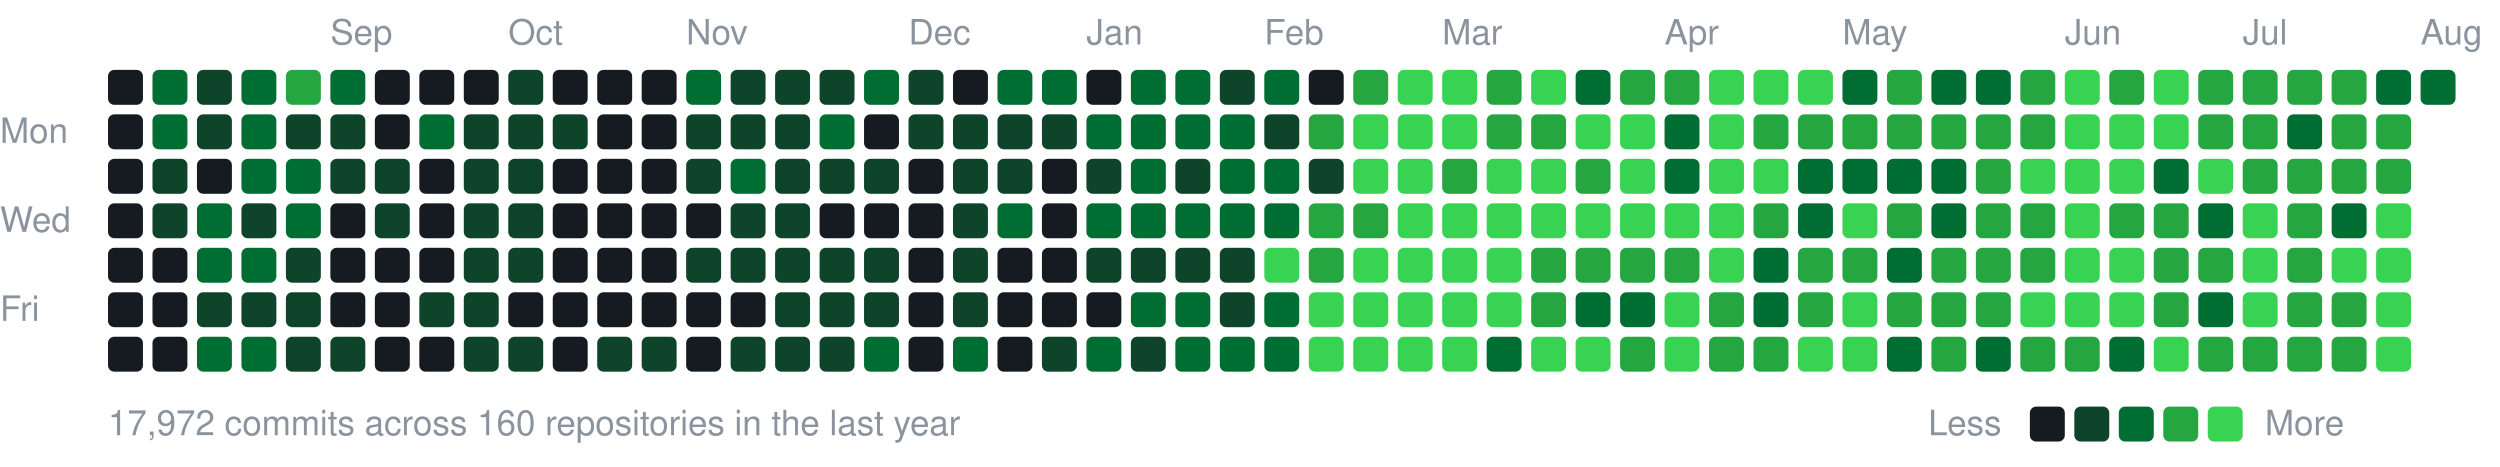
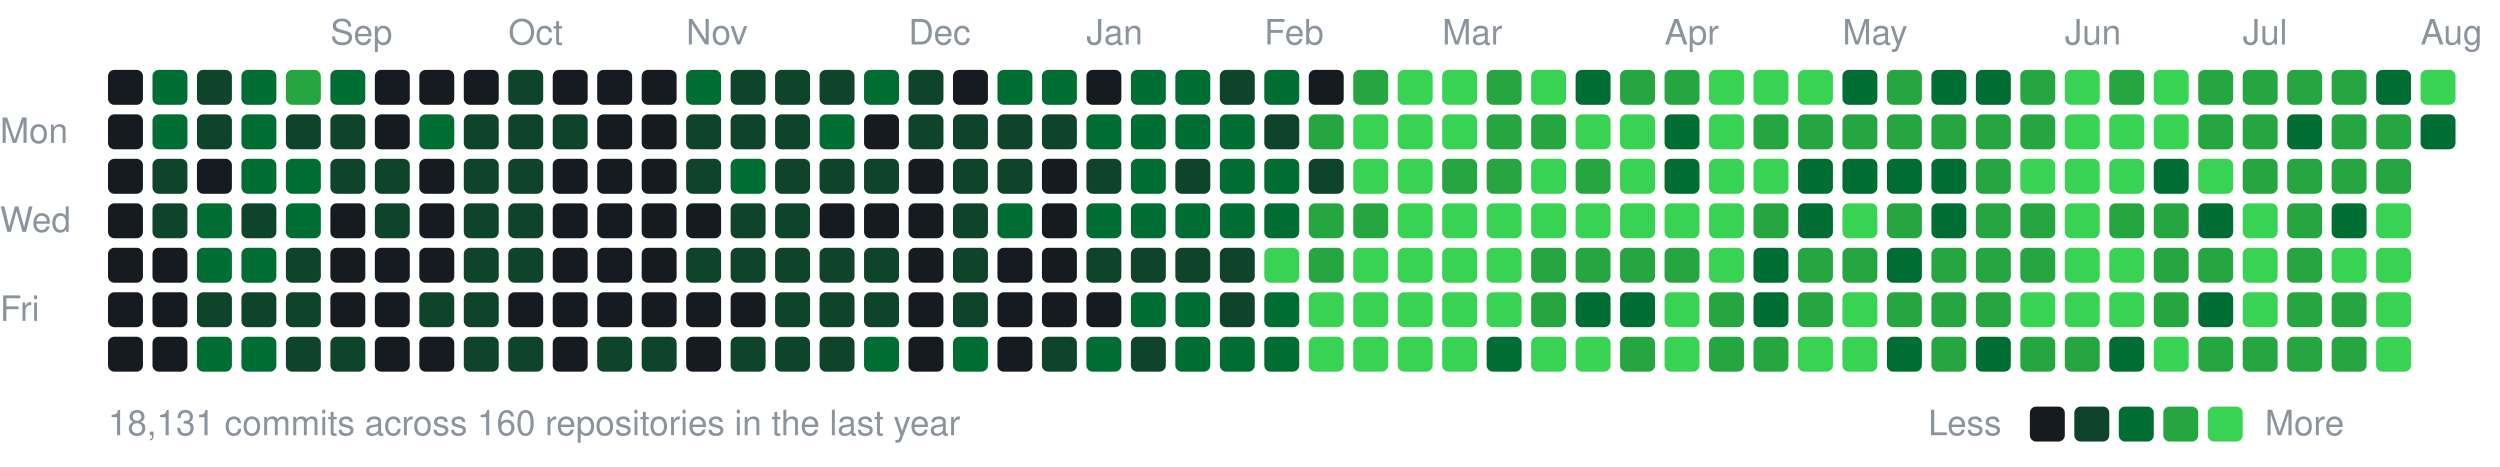
<svg xmlns="http://www.w3.org/2000/svg" width="787" height="147" viewBox="0 0 787 147">
  <style>text{font:11px -apple-system,BlinkMacSystemFont,"Segoe UI",Helvetica,Arial,sans-serif;fill:#8b949e}</style>
  <text x="104" y="14">Sep</text>
  <text x="160" y="14">Oct</text>
  <text x="216" y="14">Nov</text>
  <text x="286" y="14">Dec</text>
  <text x="342" y="14">Jan</text>
  <text x="398" y="14">Feb</text>
  <text x="454" y="14">Mar</text>
  <text x="524" y="14">Apr</text>
  <text x="580" y="14">May</text>
  <text x="650" y="14">Jun</text>
  <text x="706" y="14">Jul</text>
  <text x="762" y="14">Aug</text>
  <text x="0" y="45">Mon</text>
  <text x="0" y="73">Wed</text>
  <text x="0" y="101">Fri</text>
  <rect x="34" y="22" width="11" height="11" rx="2" fill="#161b22" />
  <rect x="34" y="36" width="11" height="11" rx="2" fill="#161b22" />
  <rect x="34" y="50" width="11" height="11" rx="2" fill="#161b22" />
  <rect x="34" y="64" width="11" height="11" rx="2" fill="#161b22" />
  <rect x="34" y="78" width="11" height="11" rx="2" fill="#161b22" />
  <rect x="34" y="92" width="11" height="11" rx="2" fill="#161b22" />
  <rect x="34" y="106" width="11" height="11" rx="2" fill="#161b22" />
  <rect x="48" y="22" width="11" height="11" rx="2" fill="#006d32" />
  <rect x="48" y="36" width="11" height="11" rx="2" fill="#006d32" />
  <rect x="48" y="50" width="11" height="11" rx="2" fill="#0e4429" />
  <rect x="48" y="64" width="11" height="11" rx="2" fill="#0e4429" />
  <rect x="48" y="78" width="11" height="11" rx="2" fill="#161b22" />
  <rect x="48" y="92" width="11" height="11" rx="2" fill="#161b22" />
  <rect x="48" y="106" width="11" height="11" rx="2" fill="#161b22" />
  <rect x="62" y="22" width="11" height="11" rx="2" fill="#0e4429" />
  <rect x="62" y="36" width="11" height="11" rx="2" fill="#0e4429" />
  <rect x="62" y="50" width="11" height="11" rx="2" fill="#161b22" />
  <rect x="62" y="64" width="11" height="11" rx="2" fill="#006d32" />
  <rect x="62" y="78" width="11" height="11" rx="2" fill="#006d32" />
  <rect x="62" y="92" width="11" height="11" rx="2" fill="#0e4429" />
  <rect x="62" y="106" width="11" height="11" rx="2" fill="#006d32" />
  <rect x="76" y="22" width="11" height="11" rx="2" fill="#006d32" />
  <rect x="76" y="36" width="11" height="11" rx="2" fill="#006d32" />
  <rect x="76" y="50" width="11" height="11" rx="2" fill="#006d32" />
  <rect x="76" y="64" width="11" height="11" rx="2" fill="#0e4429" />
  <rect x="76" y="78" width="11" height="11" rx="2" fill="#006d32" />
  <rect x="76" y="92" width="11" height="11" rx="2" fill="#0e4429" />
  <rect x="76" y="106" width="11" height="11" rx="2" fill="#006d32" />
  <rect x="90" y="22" width="11" height="11" rx="2" fill="#26a641" />
  <rect x="90" y="36" width="11" height="11" rx="2" fill="#0e4429" />
  <rect x="90" y="50" width="11" height="11" rx="2" fill="#006d32" />
  <rect x="90" y="64" width="11" height="11" rx="2" fill="#006d32" />
  <rect x="90" y="78" width="11" height="11" rx="2" fill="#0e4429" />
  <rect x="90" y="92" width="11" height="11" rx="2" fill="#0e4429" />
  <rect x="90" y="106" width="11" height="11" rx="2" fill="#0e4429" />
  <rect x="104" y="22" width="11" height="11" rx="2" fill="#006d32" />
  <rect x="104" y="36" width="11" height="11" rx="2" fill="#0e4429" />
  <rect x="104" y="50" width="11" height="11" rx="2" fill="#0e4429" />
  <rect x="104" y="64" width="11" height="11" rx="2" fill="#161b22" />
  <rect x="104" y="78" width="11" height="11" rx="2" fill="#161b22" />
  <rect x="104" y="92" width="11" height="11" rx="2" fill="#161b22" />
  <rect x="104" y="106" width="11" height="11" rx="2" fill="#0e4429" />
  <rect x="118" y="22" width="11" height="11" rx="2" fill="#161b22" />
  <rect x="118" y="36" width="11" height="11" rx="2" fill="#161b22" />
  <rect x="118" y="50" width="11" height="11" rx="2" fill="#0e4429" />
  <rect x="118" y="64" width="11" height="11" rx="2" fill="#0e4429" />
  <rect x="118" y="78" width="11" height="11" rx="2" fill="#161b22" />
  <rect x="118" y="92" width="11" height="11" rx="2" fill="#161b22" />
  <rect x="118" y="106" width="11" height="11" rx="2" fill="#161b22" />
  <rect x="132" y="22" width="11" height="11" rx="2" fill="#161b22" />
  <rect x="132" y="36" width="11" height="11" rx="2" fill="#006d32" />
  <rect x="132" y="50" width="11" height="11" rx="2" fill="#161b22" />
  <rect x="132" y="64" width="11" height="11" rx="2" fill="#161b22" />
  <rect x="132" y="78" width="11" height="11" rx="2" fill="#161b22" />
  <rect x="132" y="92" width="11" height="11" rx="2" fill="#0e4429" />
  <rect x="132" y="106" width="11" height="11" rx="2" fill="#161b22" />
  <rect x="146" y="22" width="11" height="11" rx="2" fill="#161b22" />
  <rect x="146" y="36" width="11" height="11" rx="2" fill="#0e4429" />
  <rect x="146" y="50" width="11" height="11" rx="2" fill="#0e4429" />
  <rect x="146" y="64" width="11" height="11" rx="2" fill="#0e4429" />
  <rect x="146" y="78" width="11" height="11" rx="2" fill="#0e4429" />
  <rect x="146" y="92" width="11" height="11" rx="2" fill="#0e4429" />
  <rect x="146" y="106" width="11" height="11" rx="2" fill="#0e4429" />
  <rect x="160" y="22" width="11" height="11" rx="2" fill="#0e4429" />
  <rect x="160" y="36" width="11" height="11" rx="2" fill="#0e4429" />
  <rect x="160" y="50" width="11" height="11" rx="2" fill="#0e4429" />
  <rect x="160" y="64" width="11" height="11" rx="2" fill="#0e4429" />
  <rect x="160" y="78" width="11" height="11" rx="2" fill="#0e4429" />
  <rect x="160" y="92" width="11" height="11" rx="2" fill="#161b22" />
  <rect x="160" y="106" width="11" height="11" rx="2" fill="#0e4429" />
  <rect x="174" y="22" width="11" height="11" rx="2" fill="#161b22" />
  <rect x="174" y="36" width="11" height="11" rx="2" fill="#0e4429" />
  <rect x="174" y="50" width="11" height="11" rx="2" fill="#161b22" />
  <rect x="174" y="64" width="11" height="11" rx="2" fill="#161b22" />
  <rect x="174" y="78" width="11" height="11" rx="2" fill="#161b22" />
  <rect x="174" y="92" width="11" height="11" rx="2" fill="#161b22" />
  <rect x="174" y="106" width="11" height="11" rx="2" fill="#161b22" />
  <rect x="188" y="22" width="11" height="11" rx="2" fill="#161b22" />
  <rect x="188" y="36" width="11" height="11" rx="2" fill="#161b22" />
  <rect x="188" y="50" width="11" height="11" rx="2" fill="#161b22" />
  <rect x="188" y="64" width="11" height="11" rx="2" fill="#161b22" />
  <rect x="188" y="78" width="11" height="11" rx="2" fill="#161b22" />
  <rect x="188" y="92" width="11" height="11" rx="2" fill="#161b22" />
  <rect x="188" y="106" width="11" height="11" rx="2" fill="#0e4429" />
  <rect x="202" y="22" width="11" height="11" rx="2" fill="#161b22" />
  <rect x="202" y="36" width="11" height="11" rx="2" fill="#161b22" />
  <rect x="202" y="50" width="11" height="11" rx="2" fill="#161b22" />
  <rect x="202" y="64" width="11" height="11" rx="2" fill="#161b22" />
  <rect x="202" y="78" width="11" height="11" rx="2" fill="#161b22" />
  <rect x="202" y="92" width="11" height="11" rx="2" fill="#161b22" />
  <rect x="202" y="106" width="11" height="11" rx="2" fill="#0e4429" />
  <rect x="216" y="22" width="11" height="11" rx="2" fill="#006d32" />
  <rect x="216" y="36" width="11" height="11" rx="2" fill="#0e4429" />
  <rect x="216" y="50" width="11" height="11" rx="2" fill="#0e4429" />
  <rect x="216" y="64" width="11" height="11" rx="2" fill="#161b22" />
  <rect x="216" y="78" width="11" height="11" rx="2" fill="#0e4429" />
  <rect x="216" y="92" width="11" height="11" rx="2" fill="#161b22" />
  <rect x="216" y="106" width="11" height="11" rx="2" fill="#161b22" />
  <rect x="230" y="22" width="11" height="11" rx="2" fill="#0e4429" />
  <rect x="230" y="36" width="11" height="11" rx="2" fill="#0e4429" />
  <rect x="230" y="50" width="11" height="11" rx="2" fill="#006d32" />
  <rect x="230" y="64" width="11" height="11" rx="2" fill="#0e4429" />
  <rect x="230" y="78" width="11" height="11" rx="2" fill="#0e4429" />
  <rect x="230" y="92" width="11" height="11" rx="2" fill="#161b22" />
  <rect x="230" y="106" width="11" height="11" rx="2" fill="#0e4429" />
  <rect x="244" y="22" width="11" height="11" rx="2" fill="#0e4429" />
  <rect x="244" y="36" width="11" height="11" rx="2" fill="#0e4429" />
  <rect x="244" y="50" width="11" height="11" rx="2" fill="#0e4429" />
  <rect x="244" y="64" width="11" height="11" rx="2" fill="#0e4429" />
  <rect x="244" y="78" width="11" height="11" rx="2" fill="#0e4429" />
  <rect x="244" y="92" width="11" height="11" rx="2" fill="#0e4429" />
  <rect x="244" y="106" width="11" height="11" rx="2" fill="#0e4429" />
  <rect x="258" y="22" width="11" height="11" rx="2" fill="#0e4429" />
  <rect x="258" y="36" width="11" height="11" rx="2" fill="#006d32" />
  <rect x="258" y="50" width="11" height="11" rx="2" fill="#0e4429" />
  <rect x="258" y="64" width="11" height="11" rx="2" fill="#161b22" />
  <rect x="258" y="78" width="11" height="11" rx="2" fill="#0e4429" />
  <rect x="258" y="92" width="11" height="11" rx="2" fill="#0e4429" />
  <rect x="258" y="106" width="11" height="11" rx="2" fill="#0e4429" />
  <rect x="272" y="22" width="11" height="11" rx="2" fill="#006d32" />
  <rect x="272" y="36" width="11" height="11" rx="2" fill="#161b22" />
  <rect x="272" y="50" width="11" height="11" rx="2" fill="#0e4429" />
  <rect x="272" y="64" width="11" height="11" rx="2" fill="#161b22" />
  <rect x="272" y="78" width="11" height="11" rx="2" fill="#0e4429" />
  <rect x="272" y="92" width="11" height="11" rx="2" fill="#0e4429" />
  <rect x="272" y="106" width="11" height="11" rx="2" fill="#006d32" />
  <rect x="286" y="22" width="11" height="11" rx="2" fill="#0e4429" />
  <rect x="286" y="36" width="11" height="11" rx="2" fill="#0e4429" />
  <rect x="286" y="50" width="11" height="11" rx="2" fill="#161b22" />
  <rect x="286" y="64" width="11" height="11" rx="2" fill="#161b22" />
  <rect x="286" y="78" width="11" height="11" rx="2" fill="#161b22" />
  <rect x="286" y="92" width="11" height="11" rx="2" fill="#161b22" />
  <rect x="286" y="106" width="11" height="11" rx="2" fill="#161b22" />
  <rect x="300" y="22" width="11" height="11" rx="2" fill="#161b22" />
  <rect x="300" y="36" width="11" height="11" rx="2" fill="#0e4429" />
  <rect x="300" y="50" width="11" height="11" rx="2" fill="#0e4429" />
  <rect x="300" y="64" width="11" height="11" rx="2" fill="#0e4429" />
  <rect x="300" y="78" width="11" height="11" rx="2" fill="#0e4429" />
  <rect x="300" y="92" width="11" height="11" rx="2" fill="#0e4429" />
  <rect x="300" y="106" width="11" height="11" rx="2" fill="#006d32" />
  <rect x="314" y="22" width="11" height="11" rx="2" fill="#006d32" />
  <rect x="314" y="36" width="11" height="11" rx="2" fill="#0e4429" />
  <rect x="314" y="50" width="11" height="11" rx="2" fill="#0e4429" />
  <rect x="314" y="64" width="11" height="11" rx="2" fill="#006d32" />
  <rect x="314" y="78" width="11" height="11" rx="2" fill="#161b22" />
  <rect x="314" y="92" width="11" height="11" rx="2" fill="#161b22" />
  <rect x="314" y="106" width="11" height="11" rx="2" fill="#161b22" />
  <rect x="328" y="22" width="11" height="11" rx="2" fill="#006d32" />
  <rect x="328" y="36" width="11" height="11" rx="2" fill="#0e4429" />
  <rect x="328" y="50" width="11" height="11" rx="2" fill="#161b22" />
  <rect x="328" y="64" width="11" height="11" rx="2" fill="#161b22" />
  <rect x="328" y="78" width="11" height="11" rx="2" fill="#161b22" />
  <rect x="328" y="92" width="11" height="11" rx="2" fill="#161b22" />
  <rect x="328" y="106" width="11" height="11" rx="2" fill="#0e4429" />
  <rect x="342" y="22" width="11" height="11" rx="2" fill="#161b22" />
  <rect x="342" y="36" width="11" height="11" rx="2" fill="#006d32" />
  <rect x="342" y="50" width="11" height="11" rx="2" fill="#0e4429" />
  <rect x="342" y="64" width="11" height="11" rx="2" fill="#006d32" />
  <rect x="342" y="78" width="11" height="11" rx="2" fill="#0e4429" />
  <rect x="342" y="92" width="11" height="11" rx="2" fill="#161b22" />
  <rect x="342" y="106" width="11" height="11" rx="2" fill="#006d32" />
  <rect x="356" y="22" width="11" height="11" rx="2" fill="#006d32" />
  <rect x="356" y="36" width="11" height="11" rx="2" fill="#006d32" />
  <rect x="356" y="50" width="11" height="11" rx="2" fill="#006d32" />
  <rect x="356" y="64" width="11" height="11" rx="2" fill="#006d32" />
  <rect x="356" y="78" width="11" height="11" rx="2" fill="#0e4429" />
  <rect x="356" y="92" width="11" height="11" rx="2" fill="#006d32" />
  <rect x="356" y="106" width="11" height="11" rx="2" fill="#0e4429" />
  <rect x="370" y="22" width="11" height="11" rx="2" fill="#006d32" />
  <rect x="370" y="36" width="11" height="11" rx="2" fill="#006d32" />
  <rect x="370" y="50" width="11" height="11" rx="2" fill="#0e4429" />
  <rect x="370" y="64" width="11" height="11" rx="2" fill="#006d32" />
  <rect x="370" y="78" width="11" height="11" rx="2" fill="#0e4429" />
  <rect x="370" y="92" width="11" height="11" rx="2" fill="#006d32" />
  <rect x="370" y="106" width="11" height="11" rx="2" fill="#006d32" />
  <rect x="384" y="22" width="11" height="11" rx="2" fill="#0e4429" />
  <rect x="384" y="36" width="11" height="11" rx="2" fill="#006d32" />
  <rect x="384" y="50" width="11" height="11" rx="2" fill="#006d32" />
  <rect x="384" y="64" width="11" height="11" rx="2" fill="#006d32" />
  <rect x="384" y="78" width="11" height="11" rx="2" fill="#0e4429" />
  <rect x="384" y="92" width="11" height="11" rx="2" fill="#0e4429" />
  <rect x="384" y="106" width="11" height="11" rx="2" fill="#006d32" />
  <rect x="398" y="22" width="11" height="11" rx="2" fill="#006d32" />
  <rect x="398" y="36" width="11" height="11" rx="2" fill="#0e4429" />
  <rect x="398" y="50" width="11" height="11" rx="2" fill="#006d32" />
  <rect x="398" y="64" width="11" height="11" rx="2" fill="#006d32" />
  <rect x="398" y="78" width="11" height="11" rx="2" fill="#39d353" />
  <rect x="398" y="92" width="11" height="11" rx="2" fill="#006d32" />
  <rect x="398" y="106" width="11" height="11" rx="2" fill="#006d32" />
  <rect x="412" y="22" width="11" height="11" rx="2" fill="#161b22" />
  <rect x="412" y="36" width="11" height="11" rx="2" fill="#26a641" />
  <rect x="412" y="50" width="11" height="11" rx="2" fill="#0e4429" />
  <rect x="412" y="64" width="11" height="11" rx="2" fill="#26a641" />
  <rect x="412" y="78" width="11" height="11" rx="2" fill="#26a641" />
  <rect x="412" y="92" width="11" height="11" rx="2" fill="#39d353" />
  <rect x="412" y="106" width="11" height="11" rx="2" fill="#39d353" />
  <rect x="426" y="22" width="11" height="11" rx="2" fill="#26a641" />
  <rect x="426" y="36" width="11" height="11" rx="2" fill="#39d353" />
  <rect x="426" y="50" width="11" height="11" rx="2" fill="#39d353" />
  <rect x="426" y="64" width="11" height="11" rx="2" fill="#26a641" />
  <rect x="426" y="78" width="11" height="11" rx="2" fill="#39d353" />
  <rect x="426" y="92" width="11" height="11" rx="2" fill="#39d353" />
  <rect x="426" y="106" width="11" height="11" rx="2" fill="#39d353" />
  <rect x="440" y="22" width="11" height="11" rx="2" fill="#39d353" />
  <rect x="440" y="36" width="11" height="11" rx="2" fill="#39d353" />
  <rect x="440" y="50" width="11" height="11" rx="2" fill="#39d353" />
  <rect x="440" y="64" width="11" height="11" rx="2" fill="#39d353" />
  <rect x="440" y="78" width="11" height="11" rx="2" fill="#39d353" />
  <rect x="440" y="92" width="11" height="11" rx="2" fill="#39d353" />
  <rect x="440" y="106" width="11" height="11" rx="2" fill="#39d353" />
  <rect x="454" y="22" width="11" height="11" rx="2" fill="#39d353" />
  <rect x="454" y="36" width="11" height="11" rx="2" fill="#39d353" />
  <rect x="454" y="50" width="11" height="11" rx="2" fill="#26a641" />
  <rect x="454" y="64" width="11" height="11" rx="2" fill="#39d353" />
  <rect x="454" y="78" width="11" height="11" rx="2" fill="#39d353" />
  <rect x="454" y="92" width="11" height="11" rx="2" fill="#39d353" />
  <rect x="454" y="106" width="11" height="11" rx="2" fill="#39d353" />
  <rect x="468" y="22" width="11" height="11" rx="2" fill="#26a641" />
  <rect x="468" y="36" width="11" height="11" rx="2" fill="#26a641" />
-   <rect x="468" y="50" width="11" height="11" rx="2" fill="#39d353" />
+   <rect x="468" y="50" width="11" height="11" rx="2" fill="#26a641" />
  <rect x="468" y="64" width="11" height="11" rx="2" fill="#39d353" />
  <rect x="468" y="78" width="11" height="11" rx="2" fill="#39d353" />
  <rect x="468" y="92" width="11" height="11" rx="2" fill="#39d353" />
  <rect x="468" y="106" width="11" height="11" rx="2" fill="#006d32" />
  <rect x="482" y="22" width="11" height="11" rx="2" fill="#39d353" />
  <rect x="482" y="36" width="11" height="11" rx="2" fill="#26a641" />
  <rect x="482" y="50" width="11" height="11" rx="2" fill="#39d353" />
  <rect x="482" y="64" width="11" height="11" rx="2" fill="#39d353" />
  <rect x="482" y="78" width="11" height="11" rx="2" fill="#26a641" />
  <rect x="482" y="92" width="11" height="11" rx="2" fill="#26a641" />
  <rect x="482" y="106" width="11" height="11" rx="2" fill="#39d353" />
  <rect x="496" y="22" width="11" height="11" rx="2" fill="#006d32" />
  <rect x="496" y="36" width="11" height="11" rx="2" fill="#39d353" />
  <rect x="496" y="50" width="11" height="11" rx="2" fill="#26a641" />
  <rect x="496" y="64" width="11" height="11" rx="2" fill="#39d353" />
  <rect x="496" y="78" width="11" height="11" rx="2" fill="#26a641" />
  <rect x="496" y="92" width="11" height="11" rx="2" fill="#006d32" />
  <rect x="496" y="106" width="11" height="11" rx="2" fill="#39d353" />
  <rect x="510" y="22" width="11" height="11" rx="2" fill="#26a641" />
  <rect x="510" y="36" width="11" height="11" rx="2" fill="#39d353" />
  <rect x="510" y="50" width="11" height="11" rx="2" fill="#39d353" />
  <rect x="510" y="64" width="11" height="11" rx="2" fill="#39d353" />
  <rect x="510" y="78" width="11" height="11" rx="2" fill="#26a641" />
  <rect x="510" y="92" width="11" height="11" rx="2" fill="#006d32" />
  <rect x="510" y="106" width="11" height="11" rx="2" fill="#26a641" />
  <rect x="524" y="22" width="11" height="11" rx="2" fill="#26a641" />
  <rect x="524" y="36" width="11" height="11" rx="2" fill="#006d32" />
  <rect x="524" y="50" width="11" height="11" rx="2" fill="#006d32" />
  <rect x="524" y="64" width="11" height="11" rx="2" fill="#39d353" />
  <rect x="524" y="78" width="11" height="11" rx="2" fill="#26a641" />
  <rect x="524" y="92" width="11" height="11" rx="2" fill="#39d353" />
  <rect x="524" y="106" width="11" height="11" rx="2" fill="#39d353" />
  <rect x="538" y="22" width="11" height="11" rx="2" fill="#39d353" />
  <rect x="538" y="36" width="11" height="11" rx="2" fill="#39d353" />
  <rect x="538" y="50" width="11" height="11" rx="2" fill="#39d353" />
  <rect x="538" y="64" width="11" height="11" rx="2" fill="#39d353" />
  <rect x="538" y="78" width="11" height="11" rx="2" fill="#39d353" />
  <rect x="538" y="92" width="11" height="11" rx="2" fill="#26a641" />
  <rect x="538" y="106" width="11" height="11" rx="2" fill="#26a641" />
  <rect x="552" y="22" width="11" height="11" rx="2" fill="#39d353" />
  <rect x="552" y="36" width="11" height="11" rx="2" fill="#26a641" />
  <rect x="552" y="50" width="11" height="11" rx="2" fill="#39d353" />
  <rect x="552" y="64" width="11" height="11" rx="2" fill="#26a641" />
  <rect x="552" y="78" width="11" height="11" rx="2" fill="#006d32" />
  <rect x="552" y="92" width="11" height="11" rx="2" fill="#006d32" />
  <rect x="552" y="106" width="11" height="11" rx="2" fill="#26a641" />
  <rect x="566" y="22" width="11" height="11" rx="2" fill="#39d353" />
  <rect x="566" y="36" width="11" height="11" rx="2" fill="#26a641" />
  <rect x="566" y="50" width="11" height="11" rx="2" fill="#006d32" />
  <rect x="566" y="64" width="11" height="11" rx="2" fill="#006d32" />
  <rect x="566" y="78" width="11" height="11" rx="2" fill="#26a641" />
  <rect x="566" y="92" width="11" height="11" rx="2" fill="#26a641" />
  <rect x="566" y="106" width="11" height="11" rx="2" fill="#39d353" />
  <rect x="580" y="22" width="11" height="11" rx="2" fill="#006d32" />
  <rect x="580" y="36" width="11" height="11" rx="2" fill="#26a641" />
  <rect x="580" y="50" width="11" height="11" rx="2" fill="#006d32" />
  <rect x="580" y="64" width="11" height="11" rx="2" fill="#39d353" />
  <rect x="580" y="78" width="11" height="11" rx="2" fill="#26a641" />
  <rect x="580" y="92" width="11" height="11" rx="2" fill="#39d353" />
  <rect x="580" y="106" width="11" height="11" rx="2" fill="#39d353" />
  <rect x="594" y="22" width="11" height="11" rx="2" fill="#26a641" />
  <rect x="594" y="36" width="11" height="11" rx="2" fill="#26a641" />
  <rect x="594" y="50" width="11" height="11" rx="2" fill="#006d32" />
  <rect x="594" y="64" width="11" height="11" rx="2" fill="#26a641" />
  <rect x="594" y="78" width="11" height="11" rx="2" fill="#006d32" />
  <rect x="594" y="92" width="11" height="11" rx="2" fill="#26a641" />
  <rect x="594" y="106" width="11" height="11" rx="2" fill="#006d32" />
  <rect x="608" y="22" width="11" height="11" rx="2" fill="#006d32" />
  <rect x="608" y="36" width="11" height="11" rx="2" fill="#26a641" />
  <rect x="608" y="50" width="11" height="11" rx="2" fill="#006d32" />
  <rect x="608" y="64" width="11" height="11" rx="2" fill="#006d32" />
  <rect x="608" y="78" width="11" height="11" rx="2" fill="#26a641" />
  <rect x="608" y="92" width="11" height="11" rx="2" fill="#26a641" />
  <rect x="608" y="106" width="11" height="11" rx="2" fill="#26a641" />
  <rect x="622" y="22" width="11" height="11" rx="2" fill="#006d32" />
  <rect x="622" y="36" width="11" height="11" rx="2" fill="#26a641" />
  <rect x="622" y="50" width="11" height="11" rx="2" fill="#26a641" />
  <rect x="622" y="64" width="11" height="11" rx="2" fill="#26a641" />
  <rect x="622" y="78" width="11" height="11" rx="2" fill="#26a641" />
  <rect x="622" y="92" width="11" height="11" rx="2" fill="#26a641" />
  <rect x="622" y="106" width="11" height="11" rx="2" fill="#006d32" />
  <rect x="636" y="22" width="11" height="11" rx="2" fill="#26a641" />
  <rect x="636" y="36" width="11" height="11" rx="2" fill="#26a641" />
  <rect x="636" y="50" width="11" height="11" rx="2" fill="#39d353" />
  <rect x="636" y="64" width="11" height="11" rx="2" fill="#26a641" />
  <rect x="636" y="78" width="11" height="11" rx="2" fill="#26a641" />
  <rect x="636" y="92" width="11" height="11" rx="2" fill="#39d353" />
  <rect x="636" y="106" width="11" height="11" rx="2" fill="#26a641" />
  <rect x="650" y="22" width="11" height="11" rx="2" fill="#39d353" />
  <rect x="650" y="36" width="11" height="11" rx="2" fill="#39d353" />
  <rect x="650" y="50" width="11" height="11" rx="2" fill="#39d353" />
  <rect x="650" y="64" width="11" height="11" rx="2" fill="#39d353" />
  <rect x="650" y="78" width="11" height="11" rx="2" fill="#39d353" />
  <rect x="650" y="92" width="11" height="11" rx="2" fill="#39d353" />
  <rect x="650" y="106" width="11" height="11" rx="2" fill="#26a641" />
  <rect x="664" y="22" width="11" height="11" rx="2" fill="#26a641" />
  <rect x="664" y="36" width="11" height="11" rx="2" fill="#39d353" />
  <rect x="664" y="50" width="11" height="11" rx="2" fill="#39d353" />
  <rect x="664" y="64" width="11" height="11" rx="2" fill="#26a641" />
  <rect x="664" y="78" width="11" height="11" rx="2" fill="#39d353" />
  <rect x="664" y="92" width="11" height="11" rx="2" fill="#39d353" />
  <rect x="664" y="106" width="11" height="11" rx="2" fill="#006d32" />
  <rect x="678" y="22" width="11" height="11" rx="2" fill="#39d353" />
  <rect x="678" y="36" width="11" height="11" rx="2" fill="#39d353" />
  <rect x="678" y="50" width="11" height="11" rx="2" fill="#006d32" />
  <rect x="678" y="64" width="11" height="11" rx="2" fill="#26a641" />
  <rect x="678" y="78" width="11" height="11" rx="2" fill="#26a641" />
  <rect x="678" y="92" width="11" height="11" rx="2" fill="#26a641" />
  <rect x="678" y="106" width="11" height="11" rx="2" fill="#39d353" />
  <rect x="692" y="22" width="11" height="11" rx="2" fill="#26a641" />
  <rect x="692" y="36" width="11" height="11" rx="2" fill="#26a641" />
  <rect x="692" y="50" width="11" height="11" rx="2" fill="#39d353" />
  <rect x="692" y="64" width="11" height="11" rx="2" fill="#006d32" />
  <rect x="692" y="78" width="11" height="11" rx="2" fill="#26a641" />
  <rect x="692" y="92" width="11" height="11" rx="2" fill="#006d32" />
  <rect x="692" y="106" width="11" height="11" rx="2" fill="#26a641" />
  <rect x="706" y="22" width="11" height="11" rx="2" fill="#26a641" />
  <rect x="706" y="36" width="11" height="11" rx="2" fill="#26a641" />
  <rect x="706" y="50" width="11" height="11" rx="2" fill="#26a641" />
  <rect x="706" y="64" width="11" height="11" rx="2" fill="#39d353" />
  <rect x="706" y="78" width="11" height="11" rx="2" fill="#39d353" />
  <rect x="706" y="92" width="11" height="11" rx="2" fill="#39d353" />
  <rect x="706" y="106" width="11" height="11" rx="2" fill="#26a641" />
  <rect x="720" y="22" width="11" height="11" rx="2" fill="#26a641" />
  <rect x="720" y="36" width="11" height="11" rx="2" fill="#006d32" />
  <rect x="720" y="50" width="11" height="11" rx="2" fill="#26a641" />
  <rect x="720" y="64" width="11" height="11" rx="2" fill="#26a641" />
  <rect x="720" y="78" width="11" height="11" rx="2" fill="#26a641" />
  <rect x="720" y="92" width="11" height="11" rx="2" fill="#26a641" />
  <rect x="720" y="106" width="11" height="11" rx="2" fill="#26a641" />
  <rect x="734" y="22" width="11" height="11" rx="2" fill="#26a641" />
  <rect x="734" y="36" width="11" height="11" rx="2" fill="#26a641" />
  <rect x="734" y="50" width="11" height="11" rx="2" fill="#26a641" />
  <rect x="734" y="64" width="11" height="11" rx="2" fill="#006d32" />
  <rect x="734" y="78" width="11" height="11" rx="2" fill="#39d353" />
  <rect x="734" y="92" width="11" height="11" rx="2" fill="#26a641" />
  <rect x="734" y="106" width="11" height="11" rx="2" fill="#26a641" />
  <rect x="748" y="22" width="11" height="11" rx="2" fill="#006d32" />
  <rect x="748" y="36" width="11" height="11" rx="2" fill="#26a641" />
  <rect x="748" y="50" width="11" height="11" rx="2" fill="#26a641" />
  <rect x="748" y="64" width="11" height="11" rx="2" fill="#39d353" />
  <rect x="748" y="78" width="11" height="11" rx="2" fill="#39d353" />
  <rect x="748" y="92" width="11" height="11" rx="2" fill="#39d353" />
  <rect x="748" y="106" width="11" height="11" rx="2" fill="#39d353" />
-   <rect x="762" y="22" width="11" height="11" rx="2" fill="#006d32" />
-   <text x="34" y="137">17,972 commits across 160 repositories in the last year</text>
+   <rect x="762" y="22" width="11" height="11" rx="2" fill="#39d353" />
+   <rect x="762" y="36" width="11" height="11" rx="2" fill="#006d32" />
+   <text x="34" y="137">18,131 commits across 160 repositories in the last year</text>
  <text x="607" y="137">Less</text>
  <rect x="639" y="128" width="11" height="11" rx="2" fill="#161b22" />
  <rect x="653" y="128" width="11" height="11" rx="2" fill="#0e4429" />
  <rect x="667" y="128" width="11" height="11" rx="2" fill="#006d32" />
  <rect x="681" y="128" width="11" height="11" rx="2" fill="#26a641" />
  <rect x="695" y="128" width="11" height="11" rx="2" fill="#39d353" />
  <text x="713" y="137">More</text>
</svg>
